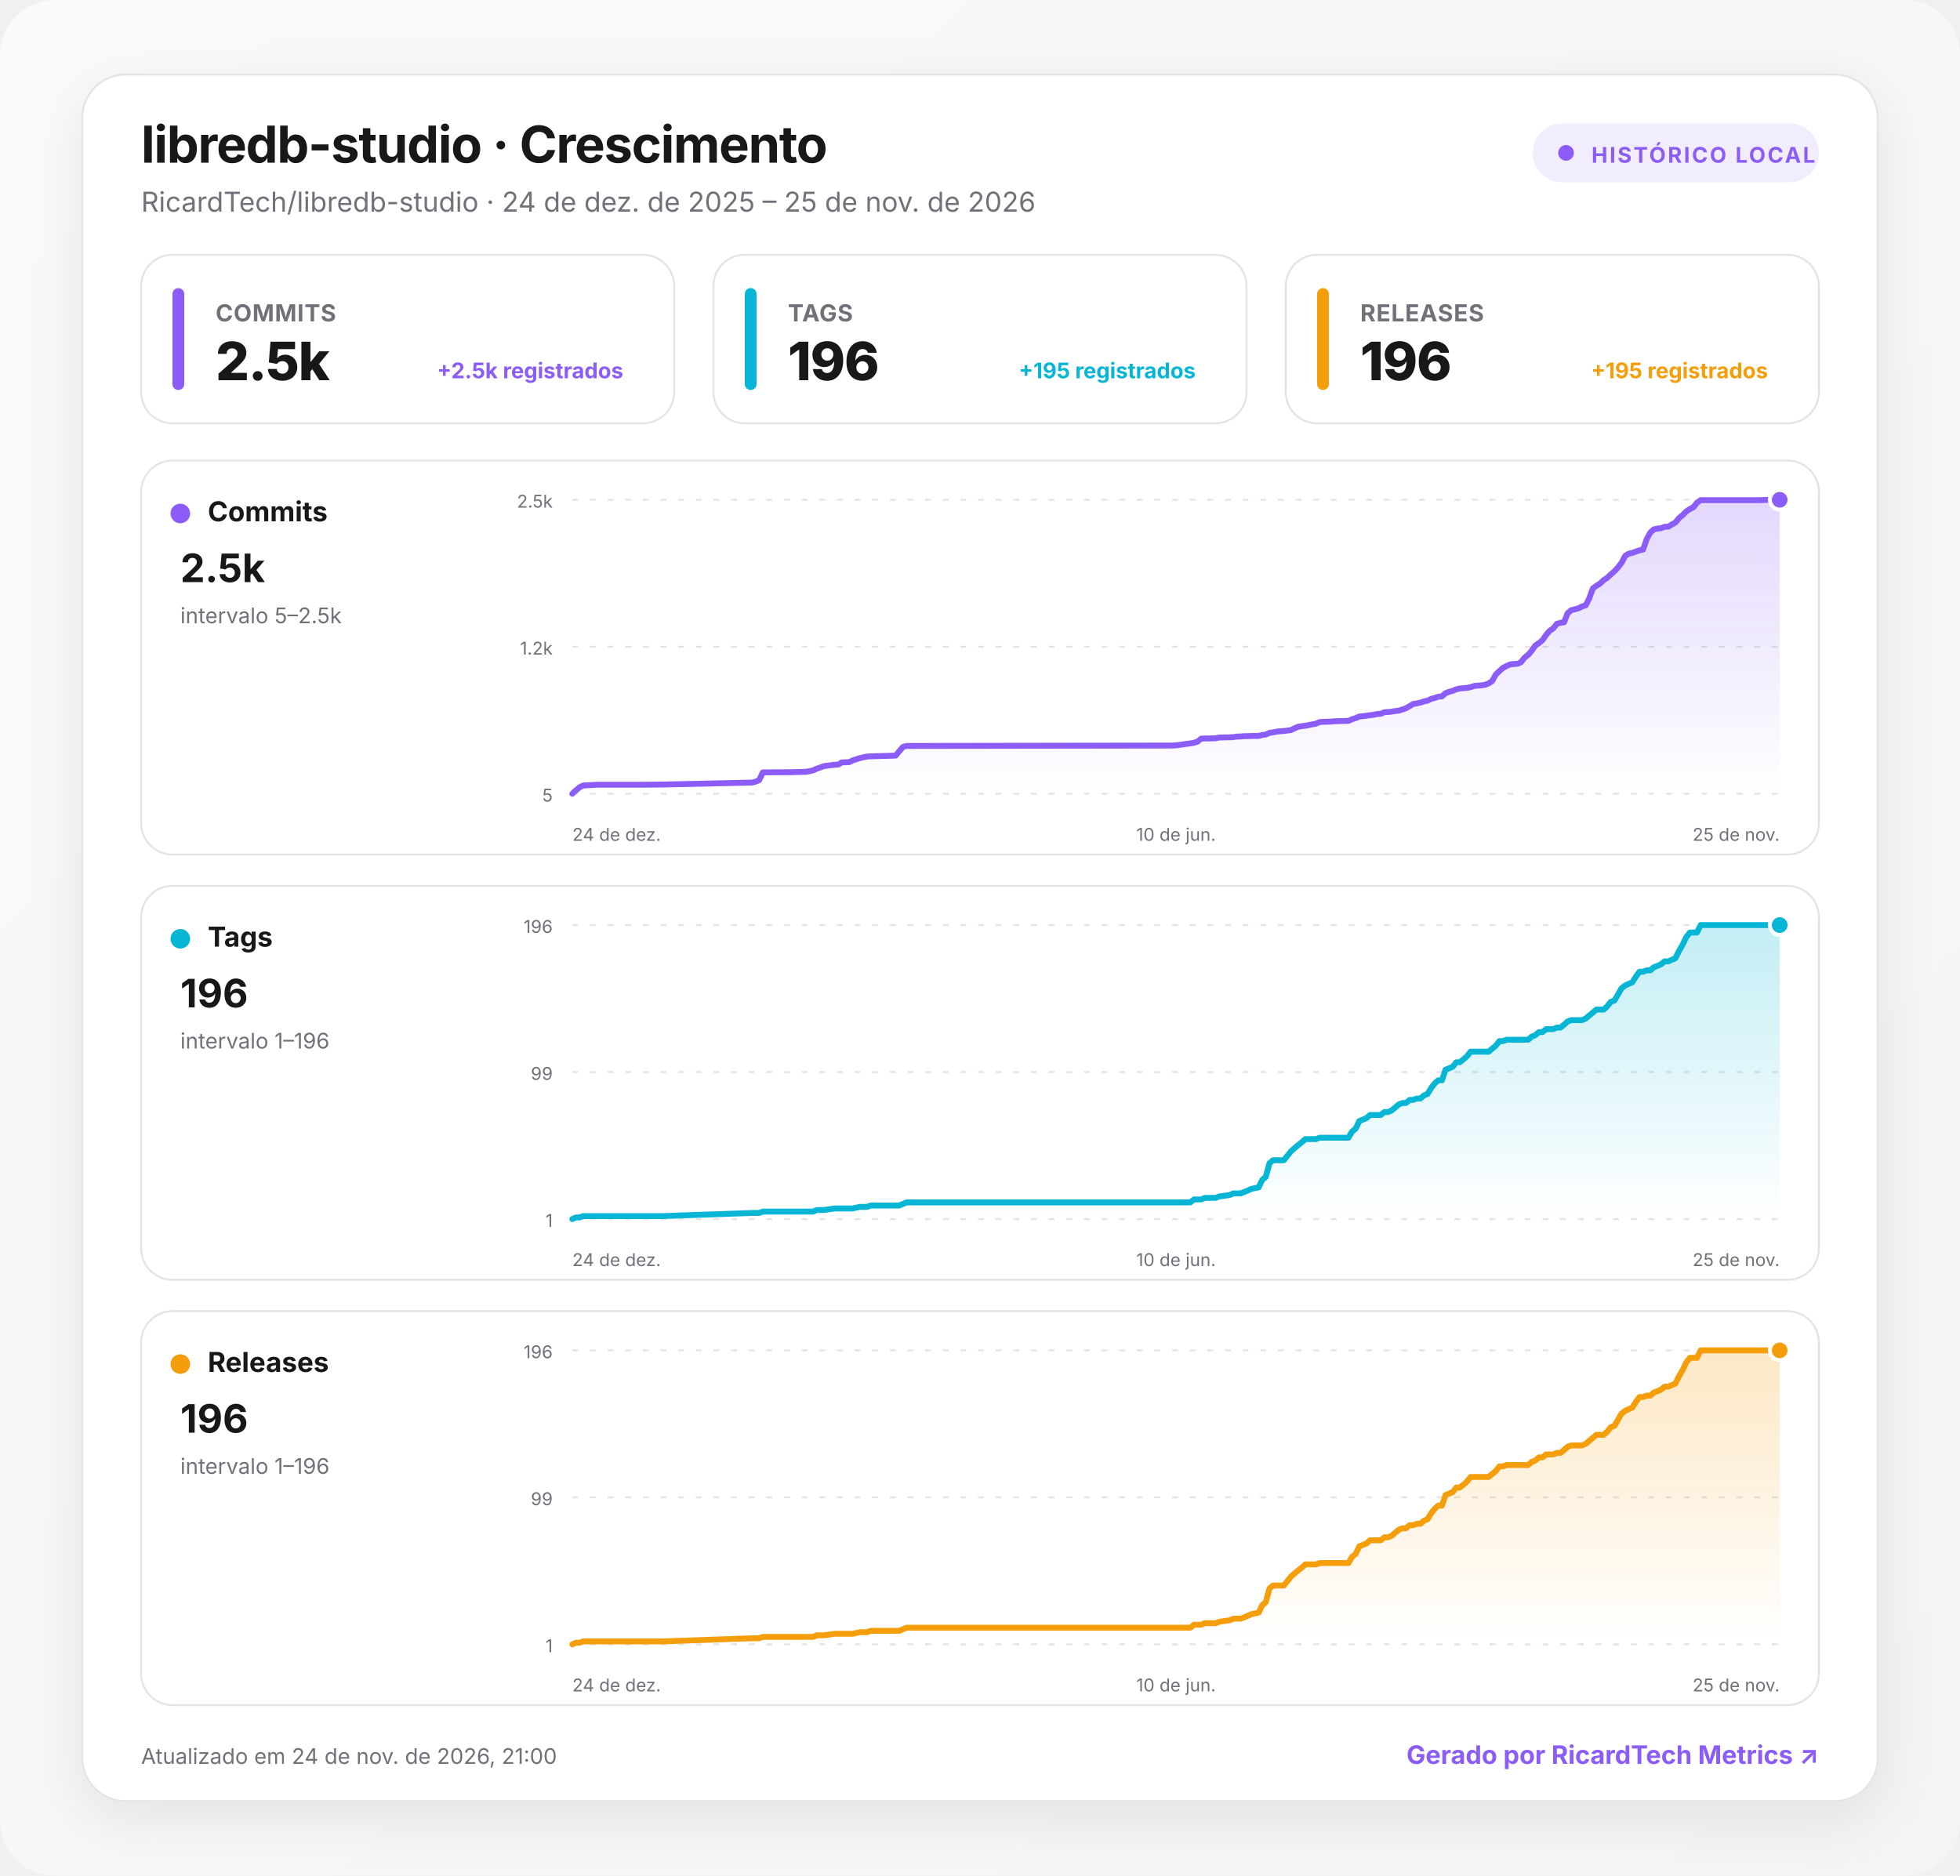
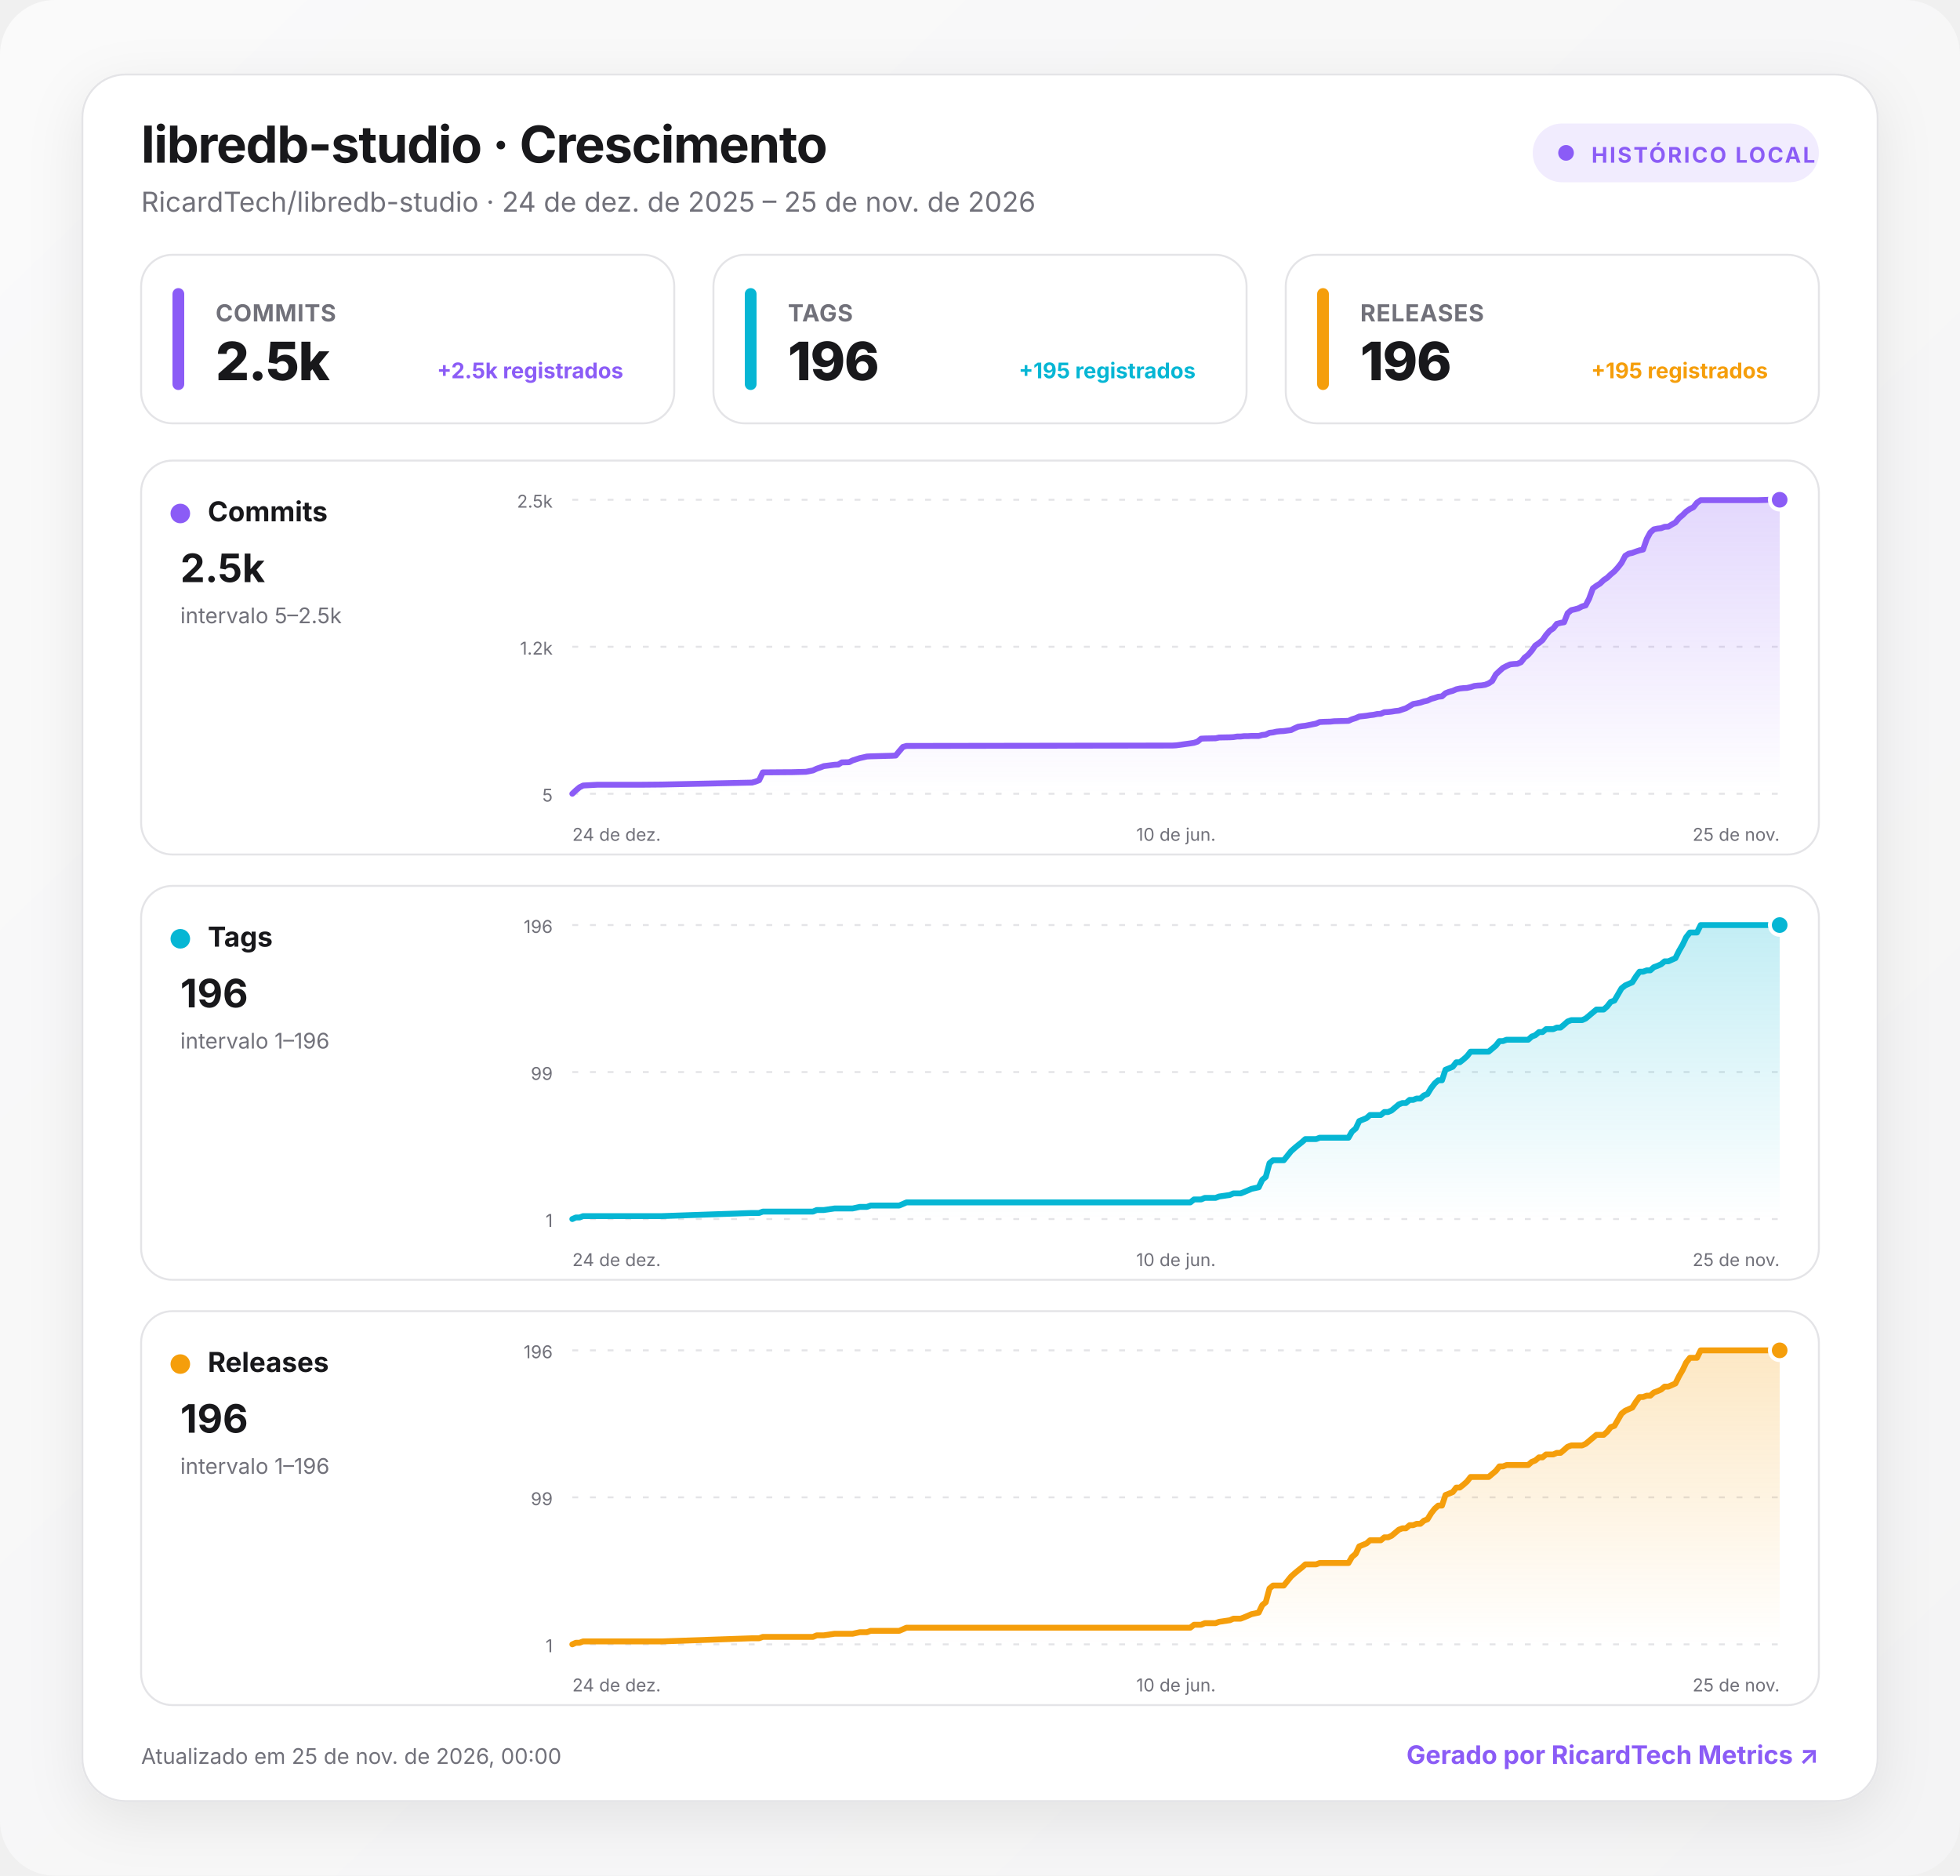
<svg xmlns="http://www.w3.org/2000/svg" width="1000" height="957" viewBox="0 0 1000 957" role="img" aria-labelledby="title desc">
  <defs>
    <linearGradient id="background" x1="0" y1="0" x2="1" y2="1">
      <stop offset="0" stop-color="#fafafa" />
      <stop offset="1" stop-color="#f4f4f5" />
    </linearGradient>
    <linearGradient id="fill-commits" x1="0" y1="0" x2="0" y2="1">
      <stop offset="0" stop-color="#8b5cf6" stop-opacity=".24" />
      <stop offset="1" stop-color="#8b5cf6" stop-opacity="0" />
    </linearGradient>
    <linearGradient id="fill-tags" x1="0" y1="0" x2="0" y2="1">
      <stop offset="0" stop-color="#06b6d4" stop-opacity=".24" />
      <stop offset="1" stop-color="#06b6d4" stop-opacity="0" />
    </linearGradient>
    <linearGradient id="fill-releases" x1="0" y1="0" x2="0" y2="1">
      <stop offset="0" stop-color="#f59e0b" stop-opacity=".24" />
      <stop offset="1" stop-color="#f59e0b" stop-opacity="0" />
    </linearGradient>
    <filter id="shadow" x="-10%" y="-10%" width="120%" height="130%">
      <feDropShadow dx="0" dy="8" stdDeviation="14" flood-color="#18181b" flood-opacity=".08" />
    </filter>
    <style>
      :root { color-scheme: light dark; }
      .bg { fill: url(#background); }
      .surface { fill: #ffffff; stroke: #e4e4e7; }
      .panel { fill: #ffffff; stroke: #e4e4e7; }
      .primary { fill: #18181b; }
      .secondary { fill: #71717a; }
      .grid { stroke: #e4e4e7; }
      text { font-family: Inter, ui-sans-serif, system-ui, -apple-system, BlinkMacSystemFont, "Segoe UI", Roboto, sans-serif; }
      @media (prefers-color-scheme: dark) {
        .bg { fill: #09090b; }
        .surface, .panel { fill: #111113; stroke: #27272a; }
        .primary { fill: #fafafa; }
        .secondary { fill: #a1a1aa; }
        .grid { stroke: #27272a; }
      }
    </style>
  </defs>
  <rect class="bg" width="1000" height="957" rx="28" />
  <g transform="translate(42 38)">
    <rect x="0" y="0" width="916" height="881" rx="22" class="surface" filter="url(#shadow)" />
    <text x="30" y="45" class="primary" font-size="26" font-weight="750" letter-spacing="-.5">libredb-studio · Crescimento</text>
    <text x="30" y="70" class="secondary" font-size="14">RicardTech/libredb-studio · 24 de dez. de 2025 – 25 de nov. de 2026</text>
    <g transform="translate(740 25)">
      <rect width="146" height="30" rx="15" fill="#8b5cf6" fill-opacity=".12" />
      <circle cx="17" cy="15" r="4" fill="#8b5cf6" />
      <text x="30" y="20" fill="#8b5cf6" font-size="11" font-weight="700" letter-spacing="1">HISTÓRICO LOCAL</text>
    </g>
    <g transform="translate(30 92)">
      <rect width="272" height="86" rx="16" class="panel" />
      <rect x="16" y="17" width="6" height="52" rx="3" fill="#8b5cf6" />
      <text x="38" y="34" class="secondary" font-size="12" font-weight="650" letter-spacing=".3">COMMITS</text>
      <text x="38" y="64" class="primary" font-size="27" font-weight="760" letter-spacing="-.5">2.5k</text>
      <text x="246" y="63" text-anchor="end" fill="#8b5cf6" font-size="11" font-weight="650">+2.5k registrados</text>
    </g>
    <g transform="translate(322 92)">
      <rect width="272" height="86" rx="16" class="panel" />
      <rect x="16" y="17" width="6" height="52" rx="3" fill="#06b6d4" />
      <text x="38" y="34" class="secondary" font-size="12" font-weight="650" letter-spacing=".3">TAGS</text>
      <text x="38" y="64" class="primary" font-size="27" font-weight="760" letter-spacing="-.5">196</text>
      <text x="246" y="63" text-anchor="end" fill="#06b6d4" font-size="11" font-weight="650">+195 registrados</text>
    </g>
    <g transform="translate(614 92)">
      <rect width="272" height="86" rx="16" class="panel" />
      <rect x="16" y="17" width="6" height="52" rx="3" fill="#f59e0b" />
      <text x="38" y="34" class="secondary" font-size="12" font-weight="650" letter-spacing=".3">RELEASES</text>
      <text x="38" y="64" class="primary" font-size="27" font-weight="760" letter-spacing="-.5">196</text>
      <text x="246" y="63" text-anchor="end" fill="#f59e0b" font-size="11" font-weight="650">+195 registrados</text>
    </g>
    <g transform="translate(30 197)">
      <rect width="856" height="201" rx="16" class="panel" />
      <circle cx="20" cy="27" r="5" fill="#8b5cf6" />
      <text x="34" y="31" class="primary" font-size="14" font-weight="700">Commits</text>
      <text x="20" y="62" class="primary" font-size="20" font-weight="750">2.5k</text>
      <text x="20" y="83" class="secondary" font-size="11">intervalo 5–2.5k</text>
      <line x1="220" x2="836" y1="20" y2="20" class="grid" stroke-width="1" stroke-dasharray="3 6" />
      <text x="210" y="24" text-anchor="end" class="secondary" font-size="9">2.5k</text>
      <line x1="220" x2="836" y1="95" y2="95" class="grid" stroke-width="1" stroke-dasharray="3 6" />
      <text x="210" y="99" text-anchor="end" class="secondary" font-size="9">1.2k</text>
      <line x1="220" x2="836" y1="170" y2="170" class="grid" stroke-width="1" stroke-dasharray="3 6" />
      <text x="210" y="174" text-anchor="end" class="secondary" font-size="9">5</text>
      <path d="M220 170 L221.8 168.3 L223.7 166.7 L225.5 165.8 L227.3 165.7 L229.2 165.6 L232.8 165.4 L254.8 165.4 L265.8 165.3 L311.7 164.3 L313.5 163.8 L315.3 163.1 L317.2 159.1 L330 159 L331.8 159 L339.2 158.8 L342.8 158.1 L344.7 157.2 L346.5 156.6 L348.3 155.9 L353.8 155.2 L355.7 155.1 L357.5 154 L361.2 153.9 L363 153 L366.7 151.8 L370.3 151 L372.2 150.9 L383.2 150.6 L385 150.5 L386.8 148.3 L388.7 146.1 L390.5 145.6 L526.2 145.4 L528 145.3 L535.3 144.3 L537.2 144 L539 143.4 L540.8 141.9 L542.7 141.8 L548.2 141.7 L550 141.3 L555.5 141.2 L557.3 141.1 L559.2 140.8 L561 140.8 L562.8 140.6 L564.7 140.6 L566.5 140.5 L570.2 140.5 L572 140 L573.8 139.8 L575.7 138.9 L577.5 138.7 L579.3 138.3 L581.2 138.1 L583 138 L586.7 137.5 L588.5 136.6 L590.3 135.8 L592.2 135.5 L594 135.3 L599.5 134.2 L601.3 133.4 L603.2 133.3 L606.8 133.2 L608.7 133 L616 132.8 L617.8 132 L619.7 131.4 L621.5 130.6 L625.2 130.2 L627 129.9 L628.8 129.7 L630.7 129.3 L632.5 129.2 L634.3 128.4 L636.2 128.3 L638 128.1 L639.8 127.8 L641.7 127.6 L643.5 127 L645.3 126.4 L647.2 125.3 L649 124.2 L650.8 123.9 L652.7 123.5 L654.5 122.9 L656.3 122.5 L658.2 121.6 L660 121.1 L661.8 120.5 L663.7 120.3 L665.5 118.7 L667.3 118 L669.2 117.5 L671 116.7 L672.8 116.3 L674.7 116.1 L676.5 116 L678.3 115.6 L680.2 115 L682 114.8 L683.8 114.7 L685.7 114.4 L687.5 113.7 L689.3 112.5 L691.2 109.1 L693 107.4 L694.8 105.8 L696.7 104.8 L698.5 104 L700.3 103.8 L702.2 103.7 L704 102.9 L705.8 100.6 L707.7 99.1 L709.5 97 L711.3 94.4 L713.2 93.1 L715 91.6 L716.8 89 L718.7 86.8 L720.5 85.6 L722.3 83.3 L724.2 82.8 L726 82.5 L727.8 77.9 L729.7 76.3 L731.5 75.9 L733.3 75.4 L735.2 74.4 L737 73.9 L738.8 70.4 L740.7 65.2 L742.5 63.9 L744.3 62.8 L746.2 61 L748 59.8 L749.8 58.1 L751.7 56.5 L753.5 54.5 L755.3 52.2 L757.2 48.6 L759 47.5 L760.8 47.1 L762.7 46.4 L764.5 45.8 L766.3 45.4 L768.2 40 L770 36.7 L771.8 35.1 L773.7 34.7 L775.5 34.5 L777.3 33.8 L779.2 33.7 L781 32.6 L782.8 31.6 L784.7 29.3 L786.5 27.8 L788.3 26 L790.2 24.7 L792 23.8 L793.8 21.5 L795.7 20.2 L825 20.2 L828.7 20.1 L830.5 20 L836 20 L836 170 L220 170 Z" fill="url(#fill-commits)" />
      <path d="M220 170 L221.8 168.3 L223.7 166.7 L225.5 165.8 L227.3 165.7 L229.2 165.6 L232.8 165.4 L254.8 165.4 L265.8 165.3 L311.7 164.3 L313.5 163.8 L315.3 163.1 L317.2 159.1 L330 159 L331.8 159 L339.2 158.8 L342.8 158.1 L344.7 157.2 L346.5 156.6 L348.3 155.9 L353.8 155.2 L355.7 155.1 L357.5 154 L361.2 153.9 L363 153 L366.7 151.8 L370.3 151 L372.2 150.9 L383.2 150.6 L385 150.5 L386.8 148.3 L388.7 146.1 L390.5 145.6 L526.2 145.4 L528 145.3 L535.3 144.3 L537.2 144 L539 143.4 L540.8 141.9 L542.7 141.8 L548.2 141.7 L550 141.3 L555.5 141.2 L557.3 141.1 L559.2 140.8 L561 140.8 L562.8 140.6 L564.7 140.6 L566.5 140.5 L570.2 140.5 L572 140 L573.8 139.8 L575.7 138.9 L577.5 138.7 L579.3 138.3 L581.2 138.1 L583 138 L586.7 137.5 L588.5 136.6 L590.3 135.8 L592.2 135.5 L594 135.3 L599.5 134.2 L601.3 133.4 L603.2 133.3 L606.8 133.2 L608.7 133 L616 132.8 L617.8 132 L619.7 131.4 L621.5 130.6 L625.2 130.2 L627 129.9 L628.8 129.7 L630.7 129.3 L632.5 129.2 L634.3 128.4 L636.2 128.3 L638 128.1 L639.8 127.8 L641.7 127.6 L643.5 127 L645.3 126.4 L647.2 125.3 L649 124.2 L650.8 123.9 L652.7 123.5 L654.5 122.9 L656.3 122.5 L658.2 121.6 L660 121.1 L661.8 120.5 L663.7 120.3 L665.5 118.7 L667.3 118 L669.2 117.5 L671 116.7 L672.8 116.3 L674.7 116.1 L676.5 116 L678.3 115.6 L680.2 115 L682 114.8 L683.8 114.7 L685.7 114.4 L687.5 113.7 L689.3 112.5 L691.2 109.1 L693 107.4 L694.8 105.8 L696.7 104.8 L698.5 104 L700.3 103.8 L702.2 103.7 L704 102.9 L705.8 100.6 L707.7 99.1 L709.5 97 L711.3 94.4 L713.2 93.1 L715 91.6 L716.8 89 L718.7 86.8 L720.5 85.6 L722.3 83.3 L724.2 82.8 L726 82.5 L727.8 77.9 L729.7 76.3 L731.5 75.9 L733.3 75.4 L735.2 74.4 L737 73.9 L738.8 70.4 L740.7 65.2 L742.5 63.9 L744.3 62.8 L746.2 61 L748 59.8 L749.8 58.1 L751.7 56.5 L753.5 54.5 L755.3 52.2 L757.2 48.6 L759 47.5 L760.8 47.1 L762.7 46.4 L764.5 45.8 L766.3 45.4 L768.2 40 L770 36.7 L771.8 35.1 L773.7 34.7 L775.5 34.5 L777.3 33.8 L779.2 33.7 L781 32.6 L782.8 31.6 L784.7 29.3 L786.5 27.8 L788.3 26 L790.2 24.7 L792 23.8 L793.8 21.5 L795.7 20.2 L825 20.2 L828.7 20.1 L830.5 20 L836 20" fill="none" stroke="#8b5cf6" stroke-width="3" stroke-linecap="round" stroke-linejoin="round" />
      <circle cx="836" cy="20" r="5" fill="#8b5cf6" stroke="#fff" stroke-width="2" />
      <text x="220" y="194" text-anchor="start" class="secondary" font-size="9">24 de dez.</text>
      <text x="528" y="194" text-anchor="middle" class="secondary" font-size="9">10 de jun.</text>
      <text x="836" y="194" text-anchor="end" class="secondary" font-size="9">25 de nov.</text>
    </g>
    <g transform="translate(30 414)">
      <rect width="856" height="201" rx="16" class="panel" />
      <circle cx="20" cy="27" r="5" fill="#06b6d4" />
      <text x="34" y="31" class="primary" font-size="14" font-weight="700">Tags</text>
      <text x="20" y="62" class="primary" font-size="20" font-weight="750">196</text>
      <text x="20" y="83" class="secondary" font-size="11">intervalo 1–196</text>
      <line x1="220" x2="836" y1="20" y2="20" class="grid" stroke-width="1" stroke-dasharray="3 6" />
      <text x="210" y="24" text-anchor="end" class="secondary" font-size="9">196</text>
      <line x1="220" x2="836" y1="95" y2="95" class="grid" stroke-width="1" stroke-dasharray="3 6" />
      <text x="210" y="99" text-anchor="end" class="secondary" font-size="9">99</text>
      <line x1="220" x2="836" y1="170" y2="170" class="grid" stroke-width="1" stroke-dasharray="3 6" />
      <text x="210" y="174" text-anchor="end" class="secondary" font-size="9">1</text>
      <path d="M220 170 L221.8 169.2 L223.7 169.2 L225.5 168.5 L227.3 168.5 L229.2 168.5 L232.8 168.5 L254.8 168.5 L265.8 168.5 L311.7 166.9 L313.5 166.9 L315.3 166.9 L317.2 166.2 L330 166.2 L331.8 166.2 L339.2 166.2 L342.8 166.2 L344.7 165.4 L346.5 165.4 L348.3 165.4 L353.8 164.6 L355.7 164.6 L357.5 164.6 L361.2 164.6 L363 164.6 L366.7 163.8 L370.3 163.8 L372.2 163.1 L383.2 163.1 L385 163.1 L386.8 163.1 L388.7 162.3 L390.5 161.5 L526.2 161.5 L528 161.5 L535.3 161.5 L537.2 160 L539 160 L540.8 160 L542.7 159.2 L548.2 159.2 L550 158.5 L555.5 157.7 L557.3 156.9 L559.2 156.9 L561 156.9 L562.8 156.2 L564.7 155.4 L566.5 154.6 L570.2 153.8 L572 150 L573.8 148.5 L575.7 141.5 L577.5 140 L579.3 140 L581.2 140 L583 140 L586.7 135.4 L588.5 133.8 L590.3 132.3 L592.2 130.8 L594 129.2 L599.5 129.2 L601.3 128.5 L603.2 128.5 L606.8 128.5 L608.7 128.5 L616 128.5 L617.8 125.4 L619.7 123.8 L621.5 120 L625.2 118.5 L627 116.9 L628.8 116.9 L630.7 116.9 L632.5 116.9 L634.3 115.4 L636.2 115.4 L638 114.6 L639.8 113.1 L641.7 111.5 L643.5 110.8 L645.3 110.8 L647.2 109.2 L649 109.2 L650.8 108.5 L652.7 108.5 L654.5 106.9 L656.3 106.2 L658.2 103.1 L660 100.8 L661.8 99.2 L663.7 99.2 L665.5 93.8 L667.3 93.1 L669.2 92.3 L671 90 L672.8 90 L674.7 88.5 L676.5 86.9 L678.3 84.6 L680.2 84.6 L682 84.6 L683.8 84.6 L685.7 84.6 L687.5 84.6 L689.3 83.1 L691.2 81.5 L693 79.2 L694.8 79.2 L696.7 78.5 L698.5 78.5 L700.3 78.5 L702.2 78.5 L704 78.5 L705.8 78.5 L707.7 78.5 L709.5 76.9 L711.3 76.2 L713.2 74.6 L715 74.6 L716.8 73.1 L718.7 73.1 L720.5 73.1 L722.3 72.3 L724.2 72.3 L726 70.8 L727.8 69.2 L729.7 68.5 L731.5 68.5 L733.3 68.5 L735.2 68.5 L737 67.7 L738.8 66.2 L740.7 64.6 L742.5 63.1 L744.3 63.1 L746.2 63.1 L748 61.5 L749.8 59.2 L751.7 58.5 L753.5 55.4 L755.3 52.3 L757.2 50.8 L759 50 L760.8 49.2 L762.7 46.2 L764.5 43.8 L766.3 43.8 L768.2 43.1 L770 43.1 L771.8 41.5 L773.7 40.8 L775.5 40 L777.3 38.5 L779.2 38.5 L781 37.7 L782.8 36.9 L784.7 33.1 L786.5 30 L788.3 26.2 L790.2 23.8 L792 23.8 L793.8 23.8 L795.7 20 L825 20 L828.7 20 L830.5 20 L836 20 L836 170 L220 170 Z" fill="url(#fill-tags)" />
      <path d="M220 170 L221.8 169.2 L223.7 169.2 L225.5 168.5 L227.3 168.5 L229.2 168.5 L232.8 168.5 L254.8 168.5 L265.8 168.5 L311.7 166.9 L313.5 166.9 L315.3 166.9 L317.2 166.2 L330 166.2 L331.8 166.2 L339.2 166.2 L342.8 166.2 L344.7 165.4 L346.5 165.4 L348.3 165.4 L353.8 164.6 L355.7 164.6 L357.5 164.6 L361.2 164.6 L363 164.6 L366.7 163.8 L370.3 163.8 L372.2 163.1 L383.2 163.1 L385 163.1 L386.8 163.1 L388.7 162.3 L390.5 161.5 L526.2 161.5 L528 161.5 L535.3 161.5 L537.2 160 L539 160 L540.8 160 L542.7 159.2 L548.2 159.2 L550 158.5 L555.5 157.7 L557.3 156.9 L559.2 156.9 L561 156.9 L562.8 156.2 L564.7 155.4 L566.5 154.6 L570.2 153.8 L572 150 L573.8 148.5 L575.7 141.5 L577.5 140 L579.3 140 L581.2 140 L583 140 L586.7 135.4 L588.5 133.8 L590.3 132.3 L592.2 130.8 L594 129.2 L599.5 129.2 L601.3 128.5 L603.2 128.5 L606.8 128.5 L608.7 128.5 L616 128.5 L617.8 125.4 L619.7 123.8 L621.5 120 L625.2 118.5 L627 116.9 L628.8 116.9 L630.7 116.9 L632.5 116.9 L634.3 115.4 L636.2 115.4 L638 114.6 L639.8 113.1 L641.7 111.5 L643.5 110.8 L645.3 110.8 L647.2 109.2 L649 109.2 L650.8 108.5 L652.7 108.5 L654.5 106.9 L656.3 106.2 L658.2 103.1 L660 100.8 L661.8 99.2 L663.7 99.2 L665.5 93.8 L667.3 93.1 L669.2 92.3 L671 90 L672.8 90 L674.7 88.5 L676.5 86.9 L678.3 84.6 L680.2 84.6 L682 84.6 L683.8 84.6 L685.7 84.6 L687.5 84.6 L689.3 83.1 L691.2 81.5 L693 79.2 L694.8 79.2 L696.7 78.5 L698.5 78.5 L700.3 78.5 L702.2 78.5 L704 78.5 L705.8 78.5 L707.7 78.5 L709.5 76.9 L711.3 76.2 L713.2 74.6 L715 74.6 L716.8 73.1 L718.7 73.1 L720.5 73.1 L722.3 72.3 L724.2 72.3 L726 70.8 L727.8 69.2 L729.7 68.5 L731.5 68.5 L733.3 68.5 L735.2 68.5 L737 67.7 L738.8 66.2 L740.7 64.6 L742.5 63.1 L744.3 63.1 L746.2 63.1 L748 61.5 L749.8 59.2 L751.7 58.5 L753.5 55.4 L755.3 52.3 L757.2 50.8 L759 50 L760.8 49.2 L762.7 46.2 L764.5 43.8 L766.3 43.8 L768.2 43.1 L770 43.1 L771.8 41.5 L773.7 40.8 L775.5 40 L777.3 38.5 L779.2 38.5 L781 37.7 L782.8 36.9 L784.7 33.1 L786.5 30 L788.3 26.2 L790.2 23.8 L792 23.8 L793.8 23.8 L795.7 20 L825 20 L828.7 20 L830.5 20 L836 20" fill="none" stroke="#06b6d4" stroke-width="3" stroke-linecap="round" stroke-linejoin="round" />
      <circle cx="836" cy="20" r="5" fill="#06b6d4" stroke="#fff" stroke-width="2" />
      <text x="220" y="194" text-anchor="start" class="secondary" font-size="9">24 de dez.</text>
      <text x="528" y="194" text-anchor="middle" class="secondary" font-size="9">10 de jun.</text>
      <text x="836" y="194" text-anchor="end" class="secondary" font-size="9">25 de nov.</text>
    </g>
    <g transform="translate(30 631)">
      <rect width="856" height="201" rx="16" class="panel" />
      <circle cx="20" cy="27" r="5" fill="#f59e0b" />
      <text x="34" y="31" class="primary" font-size="14" font-weight="700">Releases</text>
      <text x="20" y="62" class="primary" font-size="20" font-weight="750">196</text>
      <text x="20" y="83" class="secondary" font-size="11">intervalo 1–196</text>
      <line x1="220" x2="836" y1="20" y2="20" class="grid" stroke-width="1" stroke-dasharray="3 6" />
      <text x="210" y="24" text-anchor="end" class="secondary" font-size="9">196</text>
      <line x1="220" x2="836" y1="95" y2="95" class="grid" stroke-width="1" stroke-dasharray="3 6" />
      <text x="210" y="99" text-anchor="end" class="secondary" font-size="9">99</text>
      <line x1="220" x2="836" y1="170" y2="170" class="grid" stroke-width="1" stroke-dasharray="3 6" />
      <text x="210" y="174" text-anchor="end" class="secondary" font-size="9">1</text>
      <path d="M220 170 L221.8 169.2 L223.7 169.2 L225.5 168.5 L227.3 168.5 L229.2 168.5 L232.8 168.5 L254.8 168.5 L265.8 168.5 L311.7 166.9 L313.5 166.9 L315.3 166.9 L317.2 166.2 L330 166.2 L331.8 166.2 L339.2 166.2 L342.8 166.2 L344.7 165.4 L346.5 165.4 L348.3 165.4 L353.8 164.6 L355.7 164.6 L357.5 164.6 L361.2 164.6 L363 164.6 L366.7 163.8 L370.3 163.8 L372.2 163.1 L383.2 163.1 L385 163.1 L386.8 163.1 L388.7 162.3 L390.5 161.5 L526.2 161.5 L528 161.5 L535.3 161.5 L537.2 160 L539 160 L540.8 160 L542.7 159.2 L548.2 159.2 L550 158.5 L555.5 157.7 L557.3 156.9 L559.2 156.9 L561 156.9 L562.8 156.2 L564.7 155.4 L566.5 154.6 L570.2 153.8 L572 150 L573.8 148.5 L575.7 141.5 L577.5 140 L579.3 140 L581.2 140 L583 140 L586.7 135.4 L588.5 133.8 L590.3 132.3 L592.2 130.8 L594 129.2 L599.5 129.2 L601.3 128.5 L603.2 128.5 L606.8 128.5 L608.7 128.5 L616 128.5 L617.8 125.4 L619.7 123.8 L621.5 120 L625.2 118.5 L627 116.9 L628.8 116.9 L630.7 116.9 L632.5 116.9 L634.3 115.4 L636.2 115.4 L638 114.6 L639.8 113.1 L641.7 111.5 L643.5 110.8 L645.3 110.8 L647.2 109.2 L649 109.2 L650.8 108.5 L652.7 108.5 L654.5 106.9 L656.3 106.2 L658.2 103.1 L660 100.8 L661.8 99.2 L663.7 99.2 L665.5 93.8 L667.3 93.1 L669.2 92.3 L671 90 L672.8 90 L674.7 88.5 L676.5 86.9 L678.3 84.6 L680.2 84.6 L682 84.6 L683.8 84.6 L685.7 84.6 L687.5 84.6 L689.3 83.1 L691.2 81.5 L693 79.2 L694.8 79.2 L696.7 78.5 L698.5 78.5 L700.3 78.5 L702.2 78.5 L704 78.5 L705.8 78.5 L707.7 78.5 L709.5 76.9 L711.3 76.2 L713.2 74.6 L715 74.6 L716.8 73.1 L718.7 73.1 L720.5 73.1 L722.3 72.3 L724.2 72.3 L726 70.8 L727.8 69.2 L729.7 68.5 L731.5 68.5 L733.3 68.5 L735.2 68.5 L737 67.7 L738.8 66.2 L740.7 64.6 L742.5 63.1 L744.3 63.1 L746.2 63.1 L748 61.5 L749.8 59.2 L751.7 58.5 L753.5 55.4 L755.3 52.3 L757.2 50.8 L759 50 L760.8 49.2 L762.7 46.2 L764.5 43.8 L766.3 43.8 L768.2 43.1 L770 43.1 L771.8 41.5 L773.7 40.8 L775.5 40 L777.3 38.5 L779.2 38.5 L781 37.7 L782.8 36.9 L784.7 33.1 L786.5 30 L788.3 26.2 L790.2 23.8 L792 23.8 L793.8 23.8 L795.7 20 L825 20 L828.7 20 L830.5 20 L836 20 L836 170 L220 170 Z" fill="url(#fill-releases)" />
      <path d="M220 170 L221.8 169.2 L223.7 169.2 L225.5 168.5 L227.3 168.5 L229.2 168.5 L232.8 168.5 L254.8 168.5 L265.8 168.5 L311.7 166.9 L313.5 166.9 L315.3 166.9 L317.2 166.2 L330 166.2 L331.8 166.2 L339.2 166.2 L342.8 166.2 L344.7 165.4 L346.5 165.4 L348.3 165.4 L353.8 164.6 L355.7 164.6 L357.5 164.6 L361.2 164.6 L363 164.6 L366.7 163.8 L370.3 163.8 L372.2 163.1 L383.2 163.1 L385 163.1 L386.8 163.1 L388.7 162.3 L390.5 161.5 L526.2 161.5 L528 161.5 L535.3 161.5 L537.2 160 L539 160 L540.8 160 L542.7 159.2 L548.2 159.2 L550 158.5 L555.5 157.7 L557.3 156.9 L559.2 156.9 L561 156.9 L562.8 156.2 L564.7 155.4 L566.5 154.6 L570.2 153.8 L572 150 L573.8 148.5 L575.7 141.5 L577.5 140 L579.3 140 L581.2 140 L583 140 L586.7 135.4 L588.5 133.8 L590.3 132.3 L592.2 130.8 L594 129.2 L599.5 129.2 L601.3 128.5 L603.2 128.5 L606.8 128.5 L608.7 128.5 L616 128.5 L617.8 125.4 L619.7 123.8 L621.5 120 L625.2 118.5 L627 116.9 L628.8 116.9 L630.7 116.9 L632.5 116.9 L634.3 115.4 L636.2 115.4 L638 114.6 L639.8 113.1 L641.7 111.5 L643.5 110.8 L645.3 110.8 L647.2 109.2 L649 109.2 L650.8 108.5 L652.7 108.5 L654.5 106.9 L656.3 106.2 L658.2 103.1 L660 100.8 L661.8 99.2 L663.7 99.2 L665.5 93.8 L667.3 93.1 L669.2 92.3 L671 90 L672.8 90 L674.7 88.5 L676.5 86.9 L678.3 84.6 L680.2 84.6 L682 84.6 L683.8 84.6 L685.7 84.6 L687.5 84.6 L689.3 83.1 L691.2 81.5 L693 79.2 L694.8 79.2 L696.7 78.5 L698.5 78.5 L700.3 78.5 L702.2 78.5 L704 78.5 L705.8 78.5 L707.7 78.5 L709.5 76.9 L711.3 76.2 L713.2 74.6 L715 74.6 L716.8 73.1 L718.7 73.1 L720.5 73.1 L722.3 72.3 L724.2 72.3 L726 70.8 L727.8 69.2 L729.7 68.5 L731.5 68.5 L733.3 68.5 L735.2 68.5 L737 67.7 L738.8 66.2 L740.7 64.6 L742.5 63.1 L744.3 63.1 L746.2 63.1 L748 61.5 L749.8 59.2 L751.7 58.5 L753.5 55.4 L755.3 52.3 L757.2 50.8 L759 50 L760.8 49.2 L762.7 46.2 L764.5 43.8 L766.3 43.8 L768.2 43.1 L770 43.1 L771.8 41.5 L773.7 40.8 L775.5 40 L777.3 38.5 L779.2 38.5 L781 37.7 L782.8 36.9 L784.7 33.1 L786.5 30 L788.3 26.2 L790.2 23.8 L792 23.8 L793.8 23.8 L795.7 20 L825 20 L828.7 20 L830.5 20 L836 20" fill="none" stroke="#f59e0b" stroke-width="3" stroke-linecap="round" stroke-linejoin="round" />
      <circle cx="836" cy="20" r="5" fill="#f59e0b" stroke="#fff" stroke-width="2" />
      <text x="220" y="194" text-anchor="start" class="secondary" font-size="9">24 de dez.</text>
      <text x="528" y="194" text-anchor="middle" class="secondary" font-size="9">10 de jun.</text>
      <text x="836" y="194" text-anchor="end" class="secondary" font-size="9">25 de nov.</text>
    </g>
-     <text x="30" y="862" class="secondary" font-size="11">Atualizado em 24 de nov. de 2026, 21:00</text>
+     <text x="30" y="862" class="secondary" font-size="11">Atualizado em 25 de nov. de 2026, 00:00</text>
    <a href="https://git.ricardtech.top/RicardTech/ricardtech-metrics" target="_blank" aria-label="Abrir projeto RicardTech Metrics">
      <text x="886" y="862" fill="#8b5cf6" text-anchor="end" font-size="13" font-weight="700">Gerado por RicardTech Metrics ↗</text>
    </a>
  </g>
</svg>
